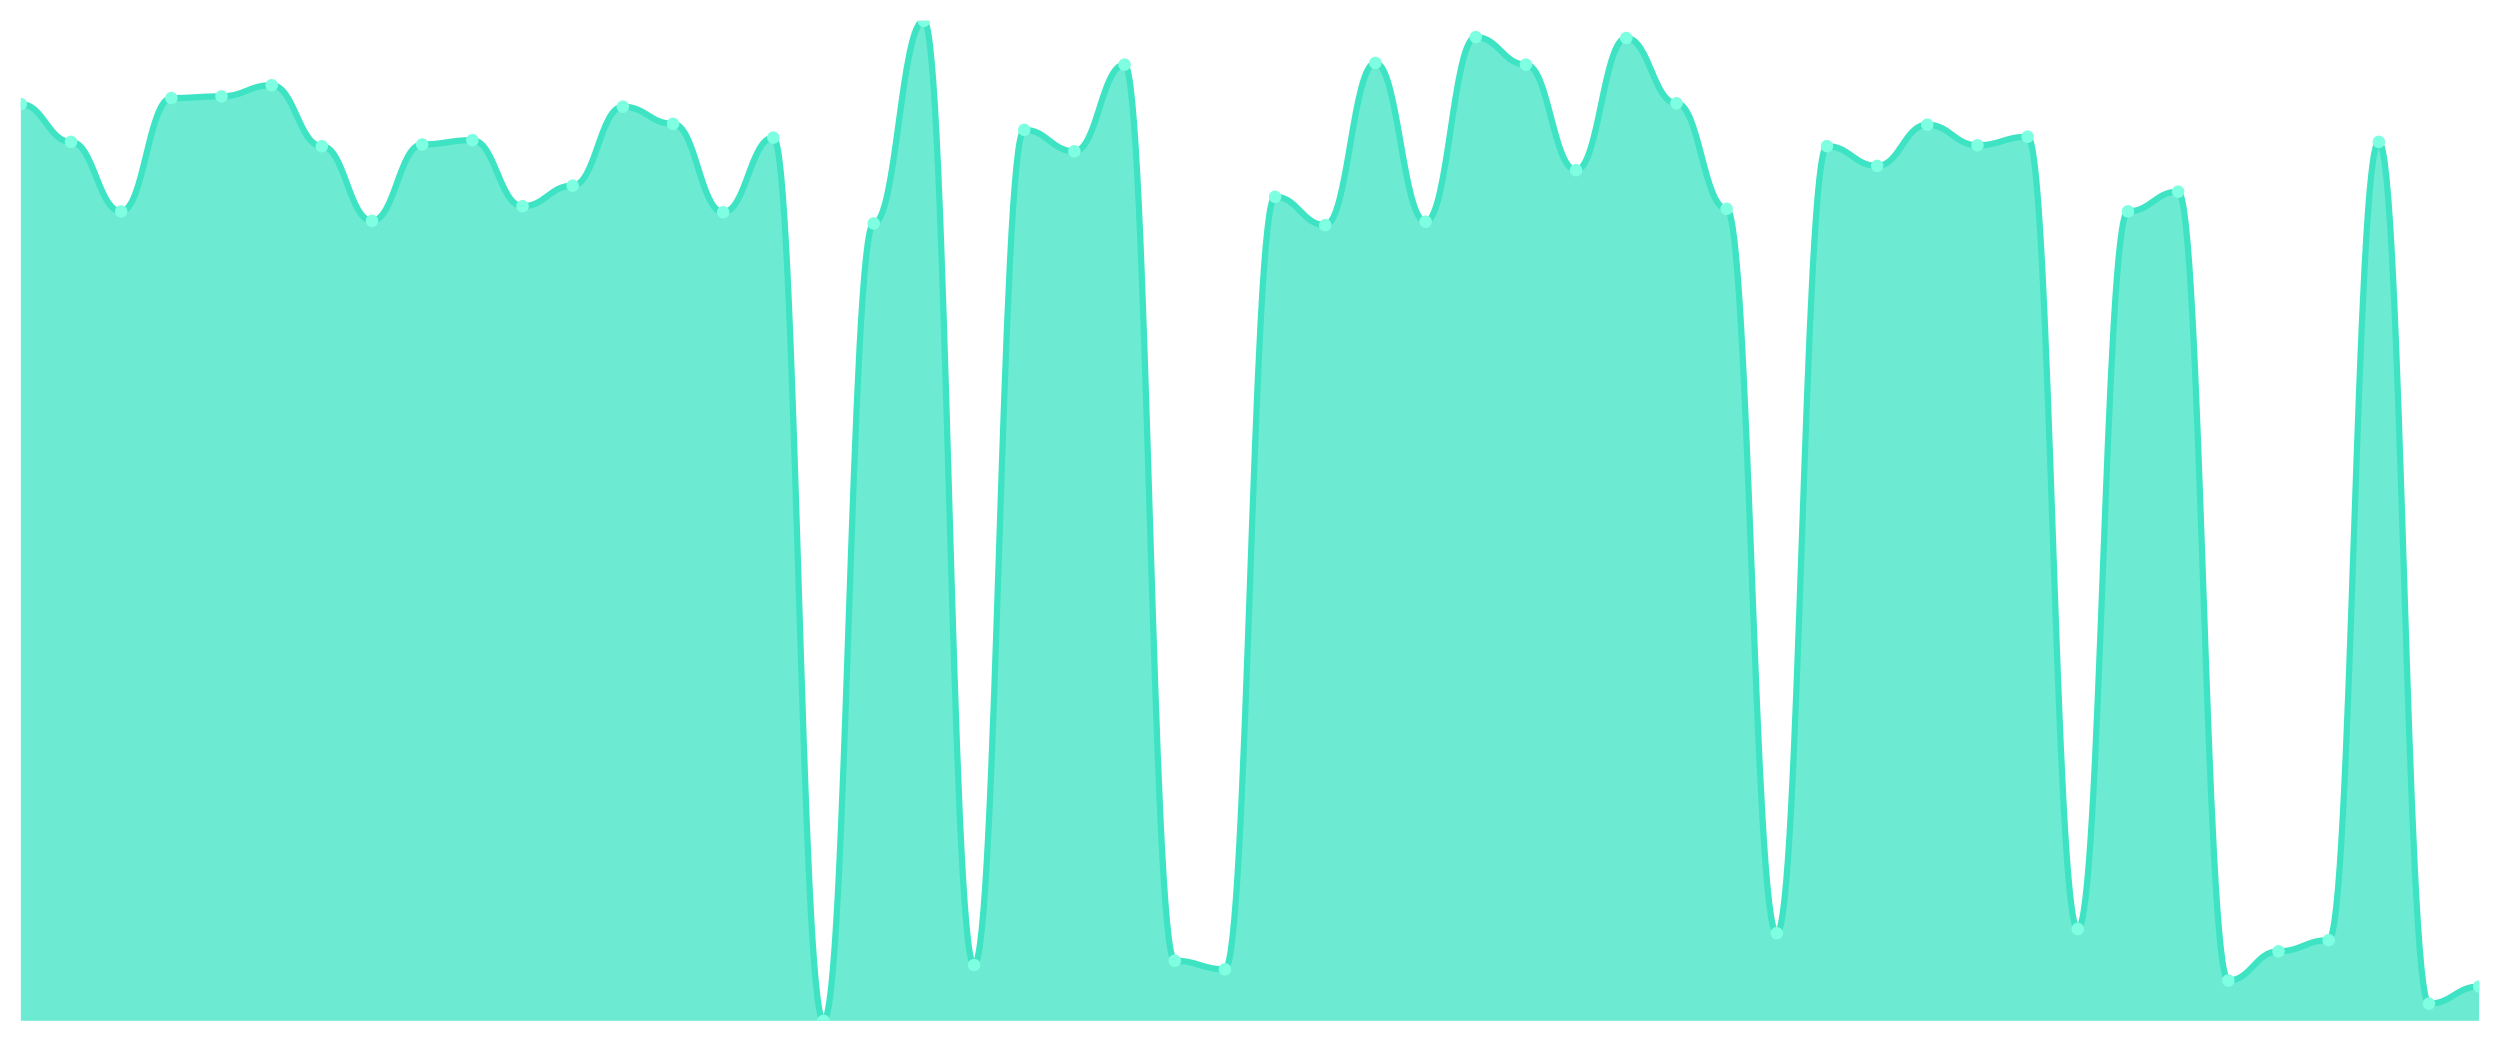
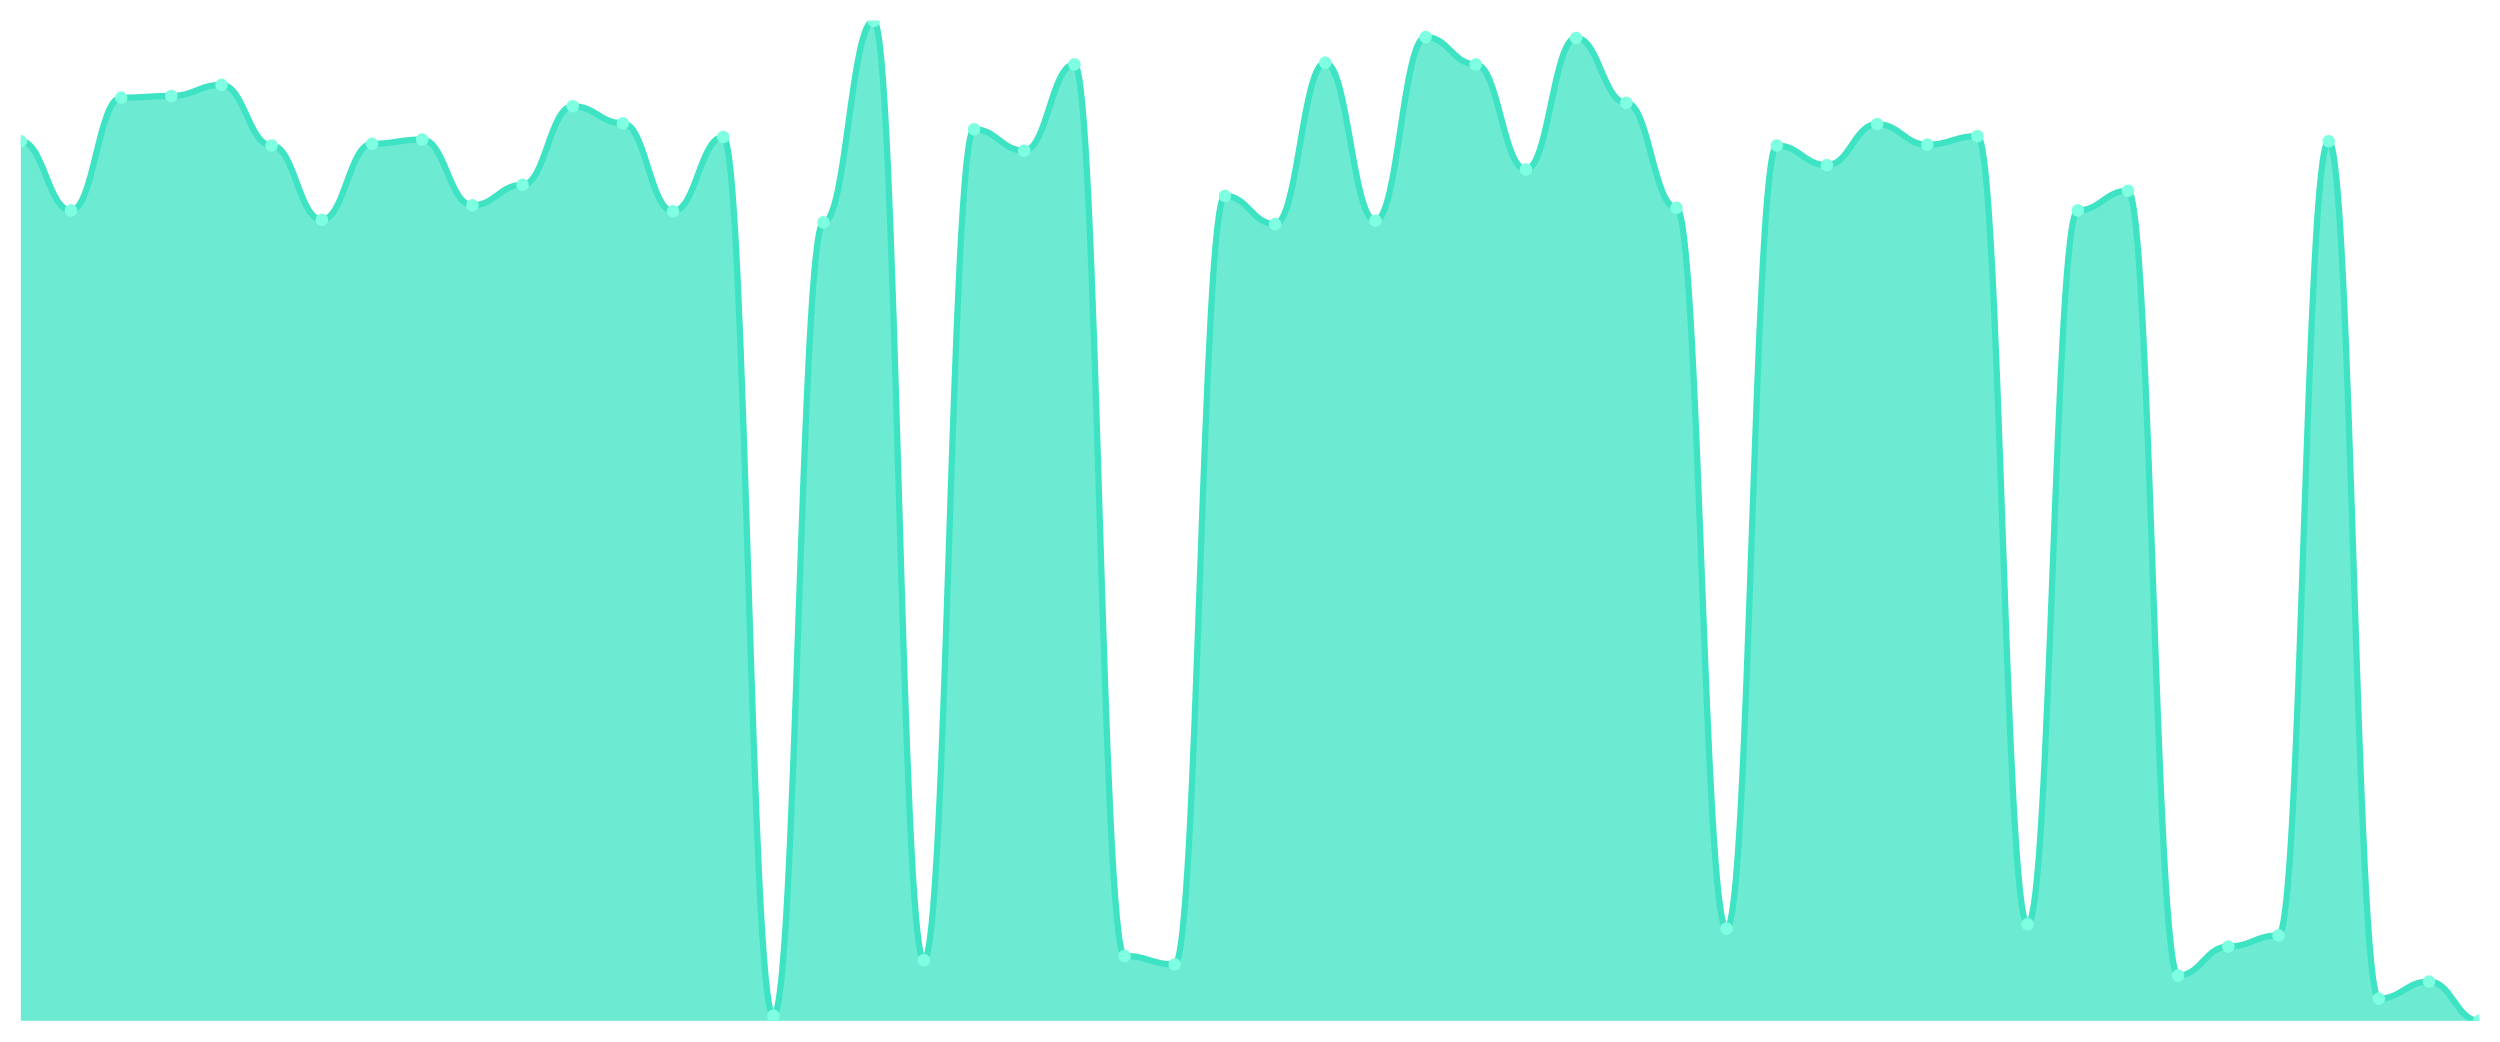
<svg xmlns="http://www.w3.org/2000/svg" viewBox="0 0 1200 500" width="1200" height="500">
  <defs>
    <clipPath id="c">
      <rect x="10" y="10" width="1180" height="480" />
    </clipPath>
  </defs>
  <rect width="1200" height="500" fill="none" />
  <g clip-path="url(#c)">
-     <path d="M 10,490 L 10,49.966 C 20.837,49.966 23.245,68.094 34.082,68.094 C 44.918,68.094 47.327,101.468 58.163,101.468 C 69,101.468 71.408,47.082 82.245,47.082 C 93.082,47.082 95.49,46.258 106.327,46.258 C 117.163,46.258 119.571,40.901 130.408,40.901 C 141.245,40.901 143.653,70.155 154.49,70.155 C 165.327,70.155 167.735,106 178.571,106 C 189.408,106 191.816,69.33 202.653,69.33 C 213.49,69.33 215.898,67.27 226.735,67.27 C 237.571,67.27 239.98,98.996 250.816,98.996 C 261.653,98.996 264.061,89.107 274.898,89.107 C 285.735,89.107 288.143,51.202 298.98,51.202 C 309.816,51.202 312.224,59.442 323.061,59.442 C 333.898,59.442 336.306,101.88 347.143,101.88 C 357.98,101.88 360.388,66.034 371.224,66.034 C 382.061,66.034 384.469,490 395.306,490 C 406.143,490 408.551,107.236 419.388,107.236 C 430.224,107.236 432.633,10 443.469,10 C 454.306,10 456.714,463.219 467.551,463.219 C 478.388,463.219 480.796,62.326 491.633,62.326 C 502.469,62.326 504.878,72.627 515.714,72.627 C 526.551,72.627 528.959,31.013 539.796,31.013 C 550.633,31.013 553.041,461.159 563.878,461.159 C 574.714,461.159 577.122,465.279 587.959,465.279 C 598.796,465.279 601.204,94.464 612.041,94.464 C 622.878,94.464 625.286,108.06 636.122,108.06 C 646.959,108.06 649.367,30.189 660.204,30.189 C 671.041,30.189 673.449,106.412 684.286,106.412 C 695.122,106.412 697.531,17.828 708.367,17.828 C 719.204,17.828 721.612,31.013 732.449,31.013 C 743.286,31.013 745.694,81.691 756.531,81.691 C 767.367,81.691 769.776,18.24 780.612,18.24 C 791.449,18.24 793.857,49.554 804.694,49.554 C 815.531,49.554 817.939,100.232 828.776,100.232 C 839.612,100.232 842.02,447.974 852.857,447.974 C 863.694,447.974 866.102,70.155 876.939,70.155 C 887.776,70.155 890.184,79.631 901.02,79.631 C 911.857,79.631 914.265,59.854 925.102,59.854 C 935.939,59.854 938.347,69.742 949.184,69.742 C 960.02,69.742 962.429,65.622 973.265,65.622 C 984.102,65.622 986.51,445.914 997.347,445.914 C 1008.184,445.914 1010.592,101.468 1021.429,101.468 C 1032.265,101.468 1034.673,91.991 1045.51,91.991 C 1056.347,91.991 1058.755,470.635 1069.592,470.635 C 1080.429,470.635 1082.837,456.627 1093.673,456.627 C 1104.51,456.627 1106.918,451.27 1117.755,451.27 C 1128.592,451.27 1131,68.094 1141.837,68.094 C 1152.673,68.094 1155.082,481.76 1165.918,481.76 C 1176.755,481.76 1179.163,473.519 1190,473.519 L 1190,490 Z" fill="rgba(61,227,195,0.75)" />
-     <path d="M 10,49.966 C 20.837,49.966 23.245,68.094 34.082,68.094 C 44.918,68.094 47.327,101.468 58.163,101.468 C 69,101.468 71.408,47.082 82.245,47.082 C 93.082,47.082 95.49,46.258 106.327,46.258 C 117.163,46.258 119.571,40.901 130.408,40.901 C 141.245,40.901 143.653,70.155 154.49,70.155 C 165.327,70.155 167.735,106 178.571,106 C 189.408,106 191.816,69.33 202.653,69.33 C 213.49,69.33 215.898,67.27 226.735,67.27 C 237.571,67.27 239.98,98.996 250.816,98.996 C 261.653,98.996 264.061,89.107 274.898,89.107 C 285.735,89.107 288.143,51.202 298.98,51.202 C 309.816,51.202 312.224,59.442 323.061,59.442 C 333.898,59.442 336.306,101.88 347.143,101.88 C 357.98,101.88 360.388,66.034 371.224,66.034 C 382.061,66.034 384.469,490 395.306,490 C 406.143,490 408.551,107.236 419.388,107.236 C 430.224,107.236 432.633,10 443.469,10 C 454.306,10 456.714,463.219 467.551,463.219 C 478.388,463.219 480.796,62.326 491.633,62.326 C 502.469,62.326 504.878,72.627 515.714,72.627 C 526.551,72.627 528.959,31.013 539.796,31.013 C 550.633,31.013 553.041,461.159 563.878,461.159 C 574.714,461.159 577.122,465.279 587.959,465.279 C 598.796,465.279 601.204,94.464 612.041,94.464 C 622.878,94.464 625.286,108.06 636.122,108.06 C 646.959,108.06 649.367,30.189 660.204,30.189 C 671.041,30.189 673.449,106.412 684.286,106.412 C 695.122,106.412 697.531,17.828 708.367,17.828 C 719.204,17.828 721.612,31.013 732.449,31.013 C 743.286,31.013 745.694,81.691 756.531,81.691 C 767.367,81.691 769.776,18.24 780.612,18.24 C 791.449,18.24 793.857,49.554 804.694,49.554 C 815.531,49.554 817.939,100.232 828.776,100.232 C 839.612,100.232 842.02,447.974 852.857,447.974 C 863.694,447.974 866.102,70.155 876.939,70.155 C 887.776,70.155 890.184,79.631 901.02,79.631 C 911.857,79.631 914.265,59.854 925.102,59.854 C 935.939,59.854 938.347,69.742 949.184,69.742 C 960.02,69.742 962.429,65.622 973.265,65.622 C 984.102,65.622 986.51,445.914 997.347,445.914 C 1008.184,445.914 1010.592,101.468 1021.429,101.468 C 1032.265,101.468 1034.673,91.991 1045.51,91.991 C 1056.347,91.991 1058.755,470.635 1069.592,470.635 C 1080.429,470.635 1082.837,456.627 1093.673,456.627 C 1104.51,456.627 1106.918,451.27 1117.755,451.27 C 1128.592,451.27 1131,68.094 1141.837,68.094 C 1152.673,68.094 1155.082,481.76 1165.918,481.76 C 1176.755,481.76 1179.163,473.519 1190,473.519" fill="none" stroke="#3de3c3" stroke-width="3" stroke-linecap="round" stroke-linejoin="round" />
-     <circle cx="10" cy="49.966" r="3" fill="#7fffe1" />
-     <circle cx="34.082" cy="68.094" r="3" fill="#7fffe1" />
-     <circle cx="58.163" cy="101.468" r="3" fill="#7fffe1" />
-     <circle cx="82.245" cy="47.082" r="3" fill="#7fffe1" />
-     <circle cx="106.327" cy="46.258" r="3" fill="#7fffe1" />
-     <circle cx="130.408" cy="40.901" r="3" fill="#7fffe1" />
-     <circle cx="154.49" cy="70.155" r="3" fill="#7fffe1" />
-     <circle cx="178.571" cy="106" r="3" fill="#7fffe1" />
-     <circle cx="202.653" cy="69.33" r="3" fill="#7fffe1" />
-     <circle cx="226.735" cy="67.27" r="3" fill="#7fffe1" />
-     <circle cx="250.816" cy="98.996" r="3" fill="#7fffe1" />
-     <circle cx="274.898" cy="89.107" r="3" fill="#7fffe1" />
-     <circle cx="298.98" cy="51.202" r="3" fill="#7fffe1" />
-     <circle cx="323.061" cy="59.442" r="3" fill="#7fffe1" />
-     <circle cx="347.143" cy="101.88" r="3" fill="#7fffe1" />
-     <circle cx="371.224" cy="66.034" r="3" fill="#7fffe1" />
-     <circle cx="395.306" cy="490" r="3" fill="#7fffe1" />
-     <circle cx="419.388" cy="107.236" r="3" fill="#7fffe1" />
-     <circle cx="443.469" cy="10" r="3" fill="#7fffe1" />
-     <circle cx="467.551" cy="463.219" r="3" fill="#7fffe1" />
-     <circle cx="491.633" cy="62.326" r="3" fill="#7fffe1" />
-     <circle cx="515.714" cy="72.627" r="3" fill="#7fffe1" />
-     <circle cx="539.796" cy="31.013" r="3" fill="#7fffe1" />
-     <circle cx="563.878" cy="461.159" r="3" fill="#7fffe1" />
-     <circle cx="587.959" cy="465.279" r="3" fill="#7fffe1" />
-     <circle cx="612.041" cy="94.464" r="3" fill="#7fffe1" />
-     <circle cx="636.122" cy="108.06" r="3" fill="#7fffe1" />
-     <circle cx="660.204" cy="30.189" r="3" fill="#7fffe1" />
-     <circle cx="684.286" cy="106.412" r="3" fill="#7fffe1" />
-     <circle cx="708.367" cy="17.828" r="3" fill="#7fffe1" />
-     <circle cx="732.449" cy="31.013" r="3" fill="#7fffe1" />
-     <circle cx="756.531" cy="81.691" r="3" fill="#7fffe1" />
-     <circle cx="780.612" cy="18.24" r="3" fill="#7fffe1" />
-     <circle cx="804.694" cy="49.554" r="3" fill="#7fffe1" />
-     <circle cx="828.776" cy="100.232" r="3" fill="#7fffe1" />
-     <circle cx="852.857" cy="447.974" r="3" fill="#7fffe1" />
-     <circle cx="876.939" cy="70.155" r="3" fill="#7fffe1" />
-     <circle cx="901.02" cy="79.631" r="3" fill="#7fffe1" />
-     <circle cx="925.102" cy="59.854" r="3" fill="#7fffe1" />
-     <circle cx="949.184" cy="69.742" r="3" fill="#7fffe1" />
-     <circle cx="973.265" cy="65.622" r="3" fill="#7fffe1" />
-     <circle cx="997.347" cy="445.914" r="3" fill="#7fffe1" />
-     <circle cx="1021.429" cy="101.468" r="3" fill="#7fffe1" />
-     <circle cx="1045.51" cy="91.991" r="3" fill="#7fffe1" />
-     <circle cx="1069.592" cy="470.635" r="3" fill="#7fffe1" />
-     <circle cx="1093.673" cy="456.627" r="3" fill="#7fffe1" />
-     <circle cx="1117.755" cy="451.27" r="3" fill="#7fffe1" />
-     <circle cx="1141.837" cy="68.094" r="3" fill="#7fffe1" />
-     <circle cx="1165.918" cy="481.76" r="3" fill="#7fffe1" />
-     <circle cx="1190" cy="473.519" r="3" fill="#7fffe1" />
+     <path d="M 10,490 L 10,67.797 C 20.837,67.797 23.245,100.999 34.082,100.999 C 44.918,100.999 47.327,46.892 58.163,46.892 C 69,46.892 71.408,46.072 82.245,46.072 C 93.082,46.072 95.49,40.743 106.327,40.743 C 117.163,40.743 119.571,69.846 130.408,69.846 C 141.245,69.846 143.653,105.508 154.49,105.508 C 165.327,105.508 167.735,69.026 178.571,69.026 C 189.408,69.026 191.816,66.977 202.653,66.977 C 213.49,66.977 215.898,98.54 226.735,98.54 C 237.571,98.54 239.98,88.702 250.816,88.702 C 261.653,88.702 264.061,50.991 274.898,50.991 C 285.735,50.991 288.143,59.189 298.98,59.189 C 309.816,59.189 312.224,101.409 323.061,101.409 C 333.898,101.409 336.306,65.747 347.143,65.747 C 357.98,65.747 360.388,487.541 371.224,487.541 C 382.061,487.541 384.469,106.738 395.306,106.738 C 406.143,106.738 408.551,10 419.388,10 C 430.224,10 432.633,460.897 443.469,460.897 C 454.306,460.897 456.714,62.058 467.551,62.058 C 478.388,62.058 480.796,72.306 491.633,72.306 C 502.469,72.306 504.878,30.905 515.714,30.905 C 526.551,30.905 528.959,458.847 539.796,458.847 C 550.633,458.847 553.041,462.946 563.878,462.946 C 574.714,462.946 577.122,94.031 587.959,94.031 C 598.796,94.031 601.204,107.558 612.041,107.558 C 622.878,107.558 625.286,30.085 636.122,30.085 C 646.959,30.085 649.367,105.918 660.204,105.918 C 671.041,105.918 673.449,17.788 684.286,17.788 C 695.122,17.788 697.531,30.905 708.367,30.905 C 719.204,30.905 721.612,81.324 732.449,81.324 C 743.286,81.324 745.694,18.198 756.531,18.198 C 767.367,18.198 769.776,49.351 780.612,49.351 C 791.449,49.351 793.857,99.769 804.694,99.769 C 815.531,99.769 817.939,445.73 828.776,445.73 C 839.612,445.73 842.02,69.846 852.857,69.846 C 863.694,69.846 866.102,79.274 876.939,79.274 C 887.776,79.274 890.184,59.599 901.02,59.599 C 911.857,59.599 914.265,69.436 925.102,69.436 C 935.939,69.436 938.347,65.337 949.184,65.337 C 960.02,65.337 962.429,443.681 973.265,443.681 C 984.102,443.681 986.51,100.999 997.347,100.999 C 1008.184,100.999 1010.592,91.571 1021.429,91.571 C 1032.265,91.571 1034.673,468.275 1045.51,468.275 C 1056.347,468.275 1058.755,454.338 1069.592,454.338 C 1080.429,454.338 1082.837,449.009 1093.673,449.009 C 1104.51,449.009 1106.918,67.797 1117.755,67.797 C 1128.592,67.797 1131,479.342 1141.837,479.342 C 1152.673,479.342 1155.082,471.144 1165.918,471.144 C 1176.755,471.144 1179.163,490 1190,490 L 1190,490 Z" fill="rgba(61,227,195,0.75)" />
+     <path d="M 10,67.797 C 20.837,67.797 23.245,100.999 34.082,100.999 C 44.918,100.999 47.327,46.892 58.163,46.892 C 69,46.892 71.408,46.072 82.245,46.072 C 93.082,46.072 95.49,40.743 106.327,40.743 C 117.163,40.743 119.571,69.846 130.408,69.846 C 141.245,69.846 143.653,105.508 154.49,105.508 C 165.327,105.508 167.735,69.026 178.571,69.026 C 189.408,69.026 191.816,66.977 202.653,66.977 C 213.49,66.977 215.898,98.54 226.735,98.54 C 237.571,98.54 239.98,88.702 250.816,88.702 C 261.653,88.702 264.061,50.991 274.898,50.991 C 285.735,50.991 288.143,59.189 298.98,59.189 C 309.816,59.189 312.224,101.409 323.061,101.409 C 333.898,101.409 336.306,65.747 347.143,65.747 C 357.98,65.747 360.388,487.541 371.224,487.541 C 382.061,487.541 384.469,106.738 395.306,106.738 C 406.143,106.738 408.551,10 419.388,10 C 430.224,10 432.633,460.897 443.469,460.897 C 454.306,460.897 456.714,62.058 467.551,62.058 C 478.388,62.058 480.796,72.306 491.633,72.306 C 502.469,72.306 504.878,30.905 515.714,30.905 C 526.551,30.905 528.959,458.847 539.796,458.847 C 550.633,458.847 553.041,462.946 563.878,462.946 C 574.714,462.946 577.122,94.031 587.959,94.031 C 598.796,94.031 601.204,107.558 612.041,107.558 C 622.878,107.558 625.286,30.085 636.122,30.085 C 646.959,30.085 649.367,105.918 660.204,105.918 C 671.041,105.918 673.449,17.788 684.286,17.788 C 695.122,17.788 697.531,30.905 708.367,30.905 C 719.204,30.905 721.612,81.324 732.449,81.324 C 743.286,81.324 745.694,18.198 756.531,18.198 C 767.367,18.198 769.776,49.351 780.612,49.351 C 791.449,49.351 793.857,99.769 804.694,99.769 C 815.531,99.769 817.939,445.73 828.776,445.73 C 839.612,445.73 842.02,69.846 852.857,69.846 C 863.694,69.846 866.102,79.274 876.939,79.274 C 887.776,79.274 890.184,59.599 901.02,59.599 C 911.857,59.599 914.265,69.436 925.102,69.436 C 935.939,69.436 938.347,65.337 949.184,65.337 C 960.02,65.337 962.429,443.681 973.265,443.681 C 984.102,443.681 986.51,100.999 997.347,100.999 C 1008.184,100.999 1010.592,91.571 1021.429,91.571 C 1032.265,91.571 1034.673,468.275 1045.51,468.275 C 1056.347,468.275 1058.755,454.338 1069.592,454.338 C 1080.429,454.338 1082.837,449.009 1093.673,449.009 C 1104.51,449.009 1106.918,67.797 1117.755,67.797 C 1128.592,67.797 1131,479.342 1141.837,479.342 C 1152.673,479.342 1155.082,471.144 1165.918,471.144 C 1176.755,471.144 1179.163,490 1190,490" fill="none" stroke="#3de3c3" stroke-width="3" stroke-linecap="round" stroke-linejoin="round" />
+     <circle cx="10" cy="67.797" r="3" fill="#7fffe1" />
+     <circle cx="34.082" cy="100.999" r="3" fill="#7fffe1" />
+     <circle cx="58.163" cy="46.892" r="3" fill="#7fffe1" />
+     <circle cx="82.245" cy="46.072" r="3" fill="#7fffe1" />
+     <circle cx="106.327" cy="40.743" r="3" fill="#7fffe1" />
+     <circle cx="130.408" cy="69.846" r="3" fill="#7fffe1" />
+     <circle cx="154.49" cy="105.508" r="3" fill="#7fffe1" />
+     <circle cx="178.571" cy="69.026" r="3" fill="#7fffe1" />
+     <circle cx="202.653" cy="66.977" r="3" fill="#7fffe1" />
+     <circle cx="226.735" cy="98.54" r="3" fill="#7fffe1" />
+     <circle cx="250.816" cy="88.702" r="3" fill="#7fffe1" />
+     <circle cx="274.898" cy="50.991" r="3" fill="#7fffe1" />
+     <circle cx="298.98" cy="59.189" r="3" fill="#7fffe1" />
+     <circle cx="323.061" cy="101.409" r="3" fill="#7fffe1" />
+     <circle cx="347.143" cy="65.747" r="3" fill="#7fffe1" />
+     <circle cx="371.224" cy="487.541" r="3" fill="#7fffe1" />
+     <circle cx="395.306" cy="106.738" r="3" fill="#7fffe1" />
+     <circle cx="419.388" cy="10" r="3" fill="#7fffe1" />
+     <circle cx="443.469" cy="460.897" r="3" fill="#7fffe1" />
+     <circle cx="467.551" cy="62.058" r="3" fill="#7fffe1" />
+     <circle cx="491.633" cy="72.306" r="3" fill="#7fffe1" />
+     <circle cx="515.714" cy="30.905" r="3" fill="#7fffe1" />
+     <circle cx="539.796" cy="458.847" r="3" fill="#7fffe1" />
+     <circle cx="563.878" cy="462.946" r="3" fill="#7fffe1" />
+     <circle cx="587.959" cy="94.031" r="3" fill="#7fffe1" />
+     <circle cx="612.041" cy="107.558" r="3" fill="#7fffe1" />
+     <circle cx="636.122" cy="30.085" r="3" fill="#7fffe1" />
+     <circle cx="660.204" cy="105.918" r="3" fill="#7fffe1" />
+     <circle cx="684.286" cy="17.788" r="3" fill="#7fffe1" />
+     <circle cx="708.367" cy="30.905" r="3" fill="#7fffe1" />
+     <circle cx="732.449" cy="81.324" r="3" fill="#7fffe1" />
+     <circle cx="756.531" cy="18.198" r="3" fill="#7fffe1" />
+     <circle cx="780.612" cy="49.351" r="3" fill="#7fffe1" />
+     <circle cx="804.694" cy="99.769" r="3" fill="#7fffe1" />
+     <circle cx="828.776" cy="445.73" r="3" fill="#7fffe1" />
+     <circle cx="852.857" cy="69.846" r="3" fill="#7fffe1" />
+     <circle cx="876.939" cy="79.274" r="3" fill="#7fffe1" />
+     <circle cx="901.02" cy="59.599" r="3" fill="#7fffe1" />
+     <circle cx="925.102" cy="69.436" r="3" fill="#7fffe1" />
+     <circle cx="949.184" cy="65.337" r="3" fill="#7fffe1" />
+     <circle cx="973.265" cy="443.681" r="3" fill="#7fffe1" />
+     <circle cx="997.347" cy="100.999" r="3" fill="#7fffe1" />
+     <circle cx="1021.429" cy="91.571" r="3" fill="#7fffe1" />
+     <circle cx="1045.51" cy="468.275" r="3" fill="#7fffe1" />
+     <circle cx="1069.592" cy="454.338" r="3" fill="#7fffe1" />
+     <circle cx="1093.673" cy="449.009" r="3" fill="#7fffe1" />
+     <circle cx="1117.755" cy="67.797" r="3" fill="#7fffe1" />
+     <circle cx="1141.837" cy="479.342" r="3" fill="#7fffe1" />
+     <circle cx="1165.918" cy="471.144" r="3" fill="#7fffe1" />
+     <circle cx="1190" cy="490" r="3" fill="#7fffe1" />
  </g>
</svg>
